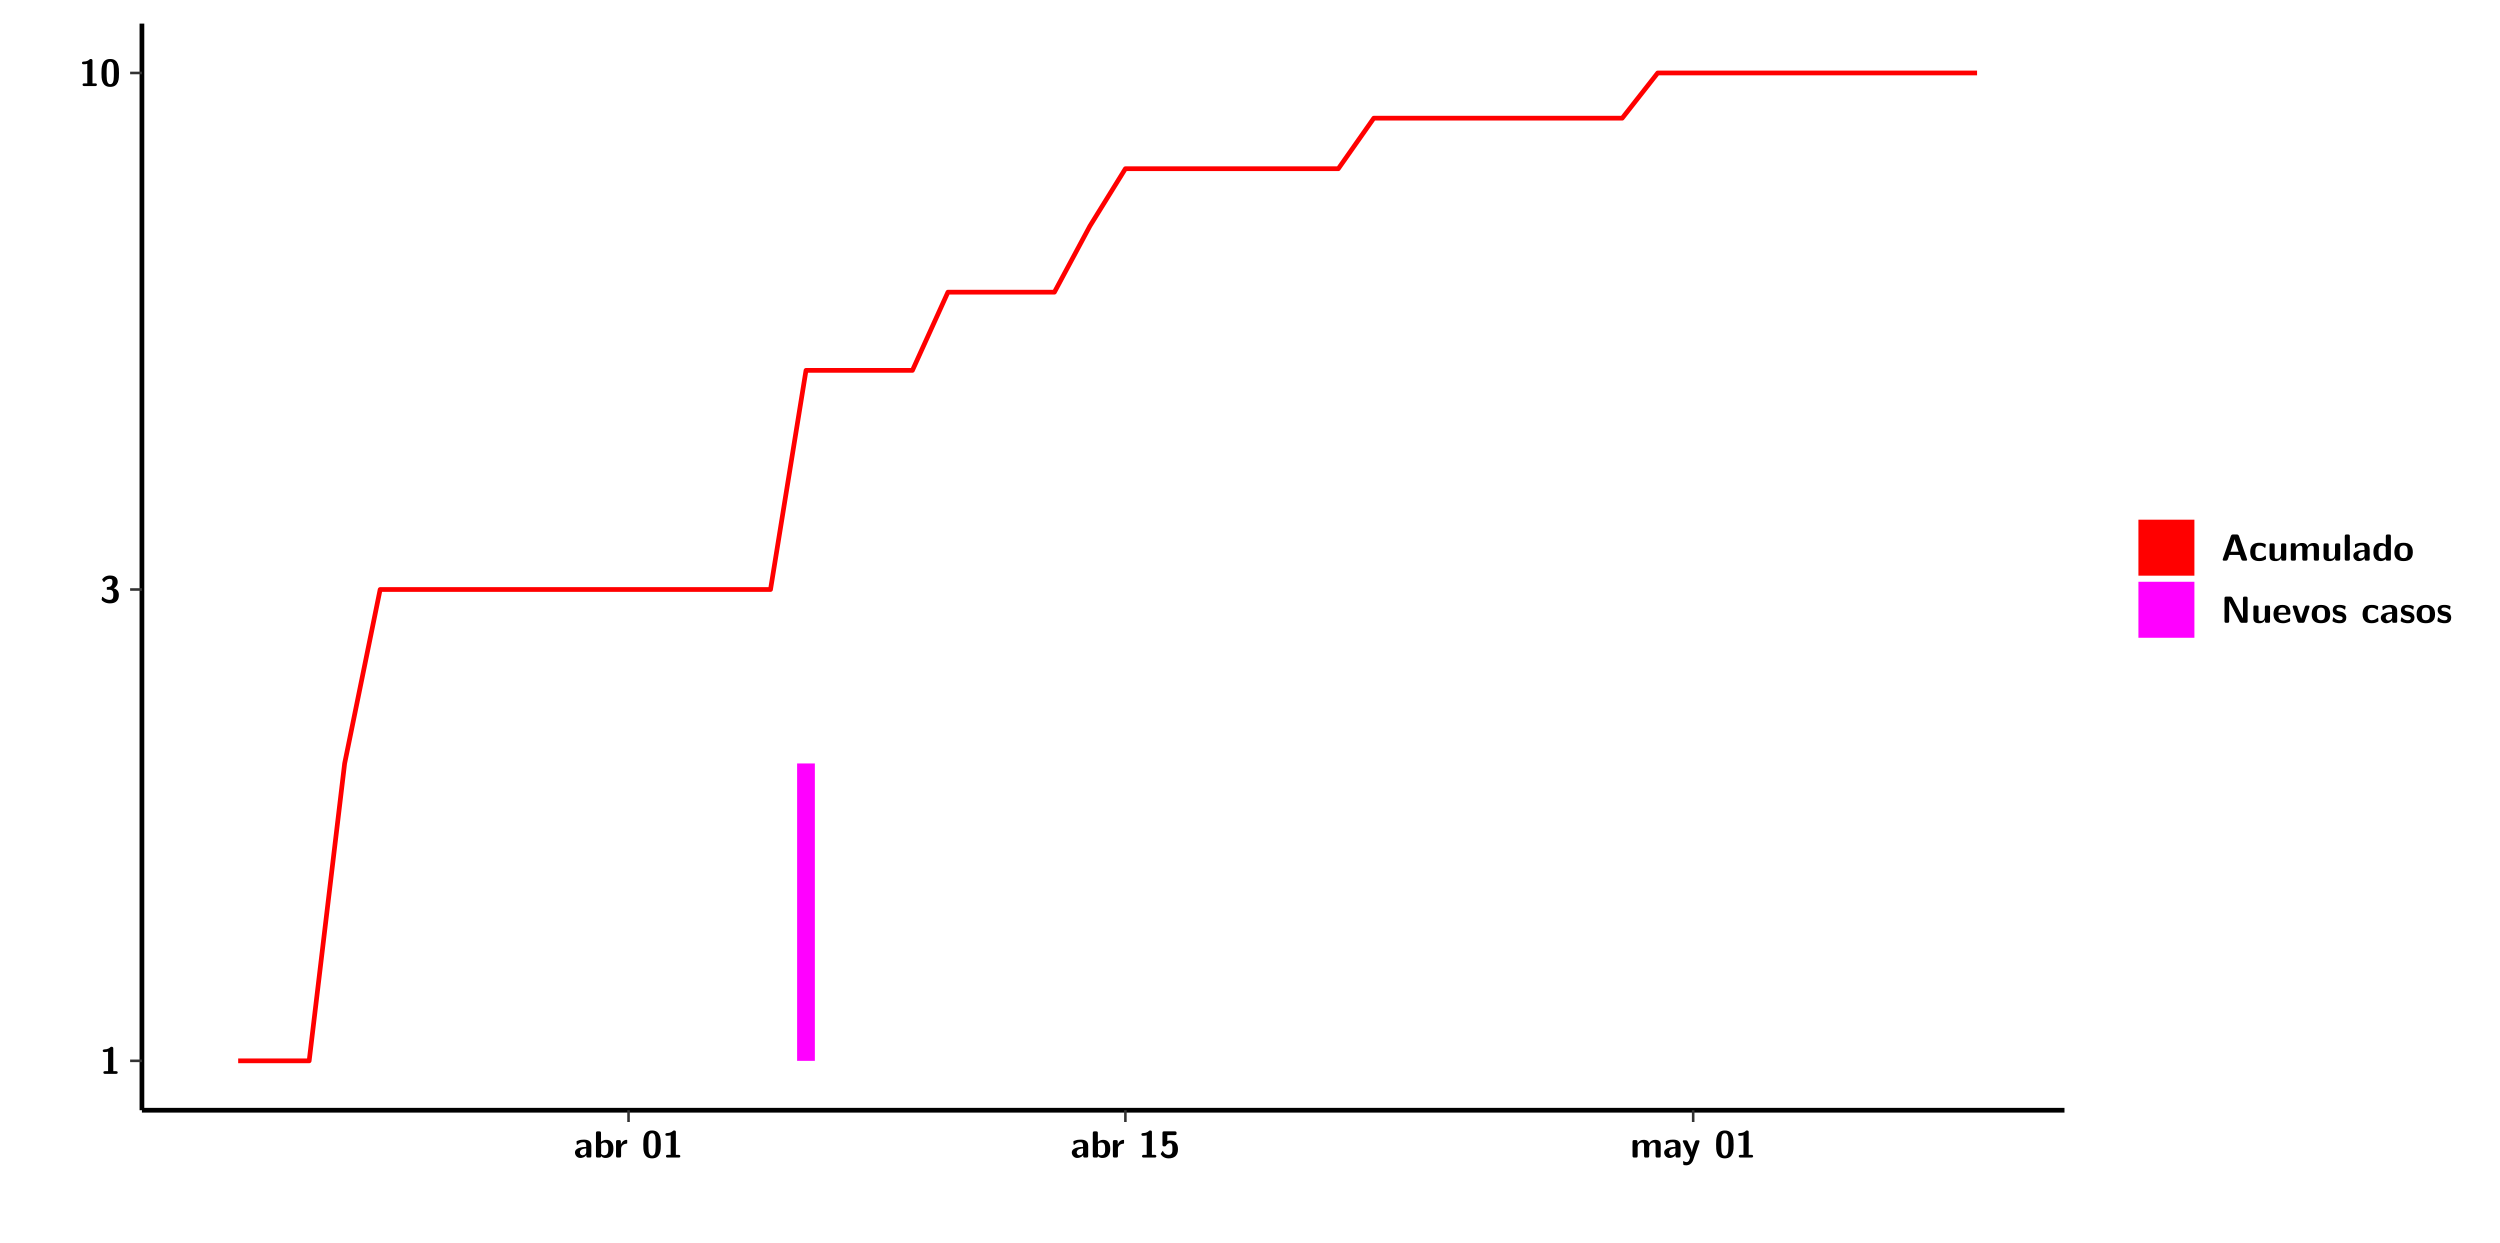
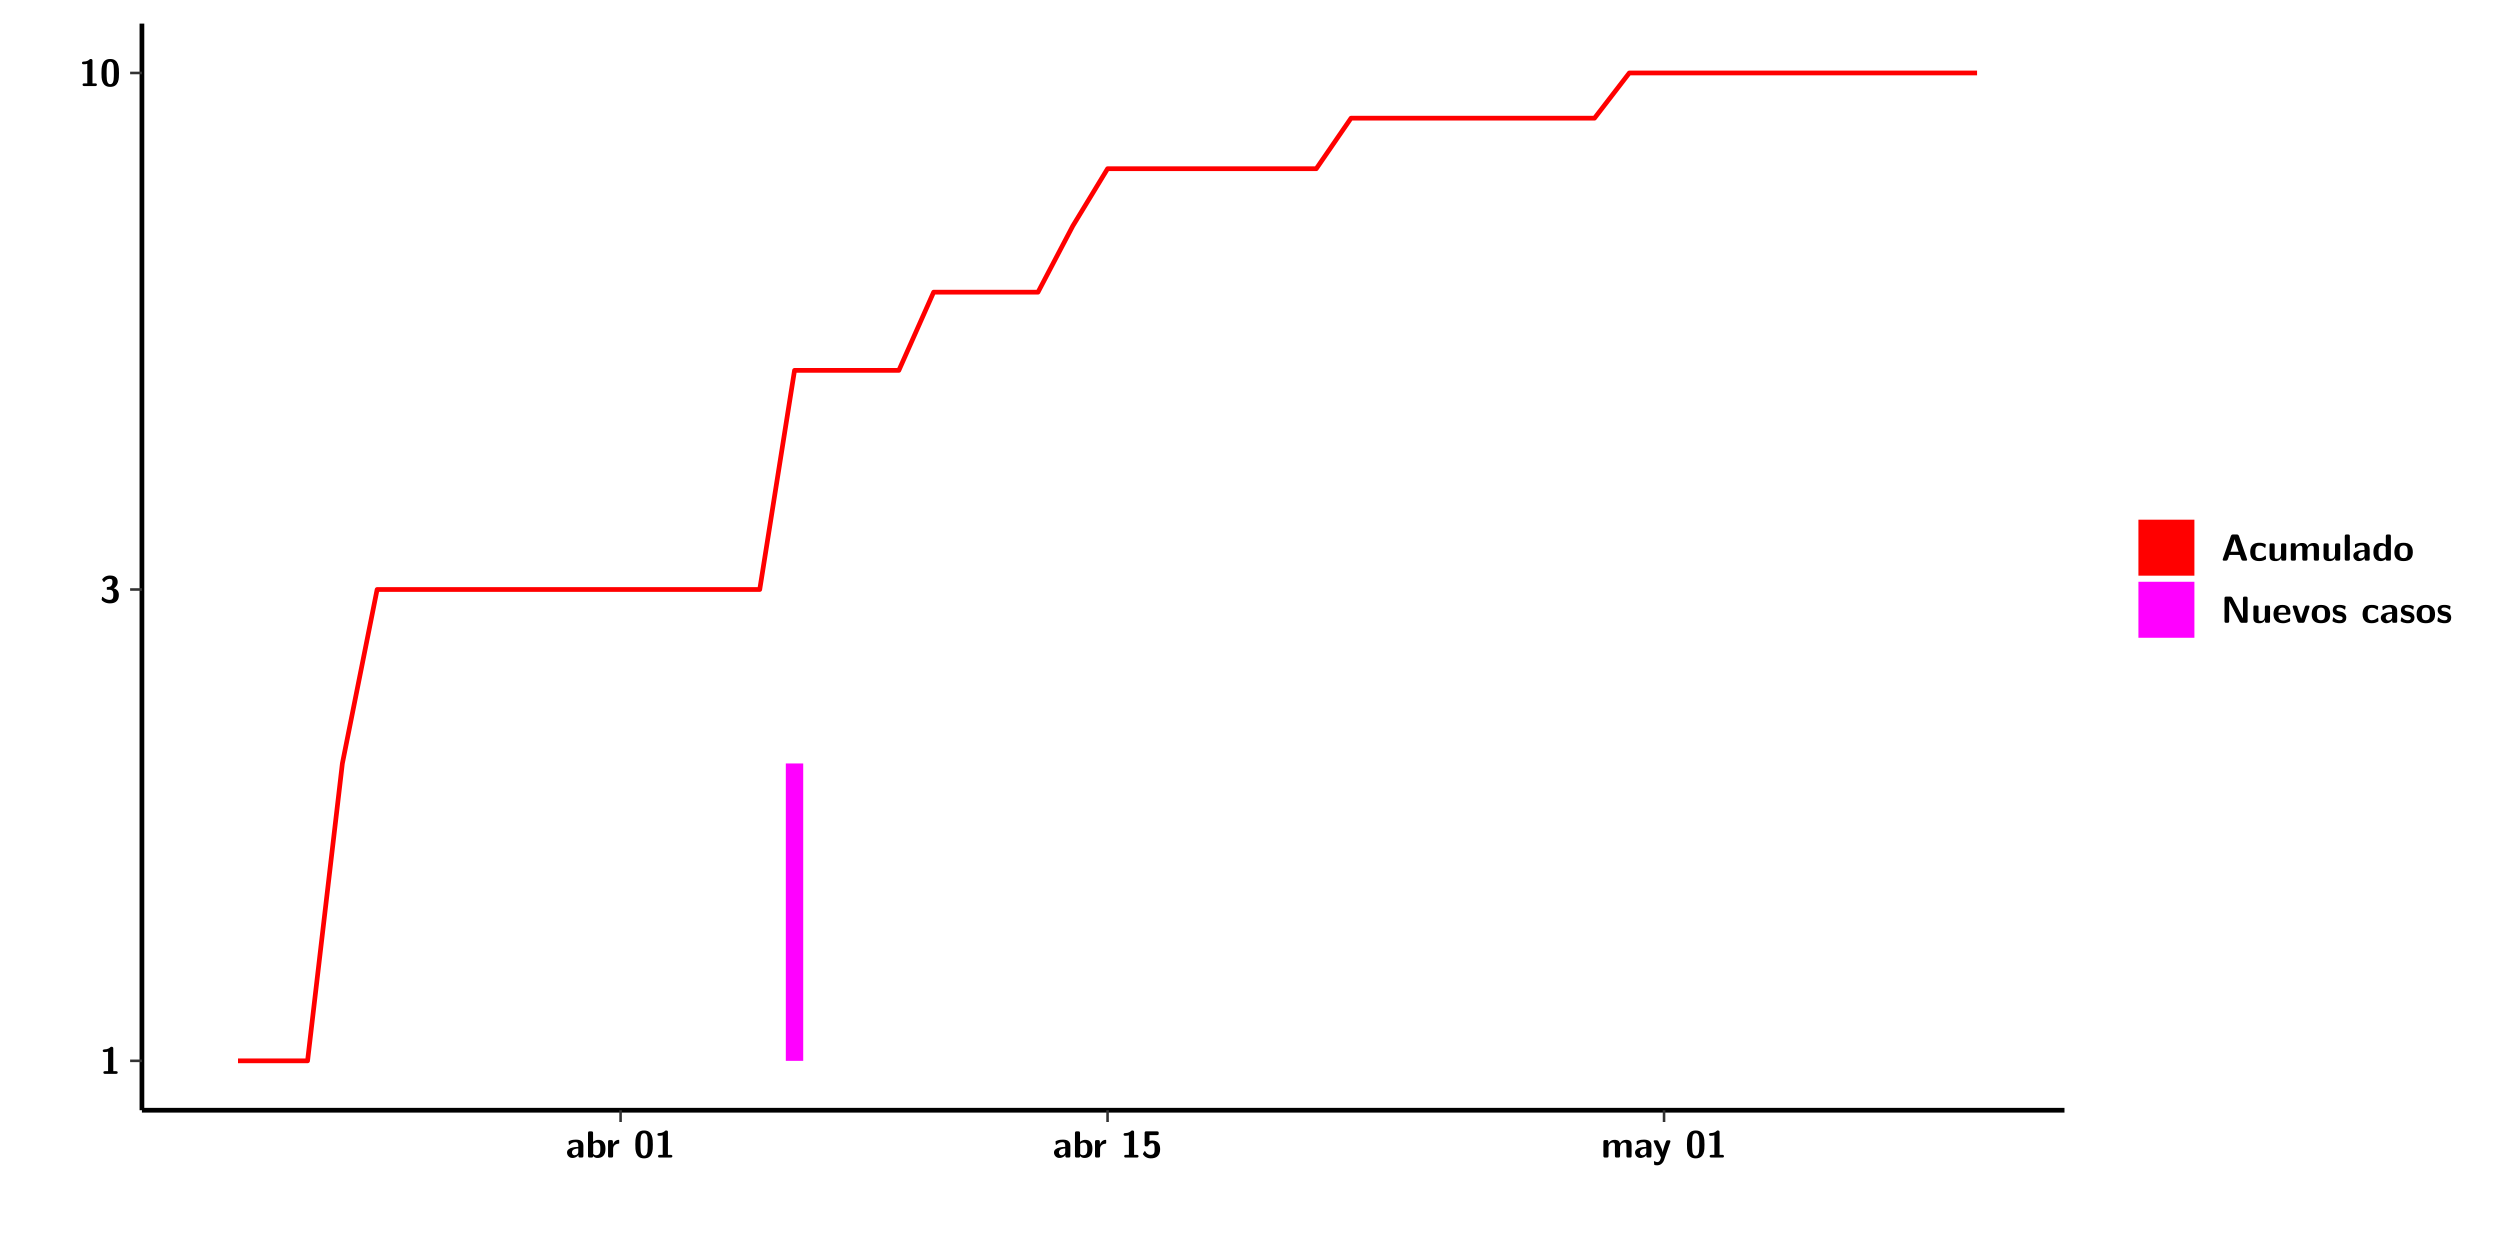
<svg xmlns="http://www.w3.org/2000/svg" xmlns:xlink="http://www.w3.org/1999/xlink" width="579.653pt" height="288pt" viewBox="0 0 579.653 288" version="1.1">
  <defs>
    <g>
      <symbol overflow="visible" id="glyph0-0">
        <path style="stroke:none;" d="" />
      </symbol>
      <symbol overflow="visible" id="glyph0-1">
        <path style="stroke:none;" d="M 3.109 -5.859 C 3.109 -6.016 3.109 -6.281 2.719 -6.281 C 2.547 -6.281 2.516 -6.266 2.406 -6.156 C 2.25 -6.016 1.922 -5.688 1.047 -5.672 C 0.891 -5.672 0.672 -5.609 0.672 -5.359 C 0.672 -5.047 0.969 -5.047 1.094 -5.047 C 1.344 -5.047 1.656 -5.078 1.906 -5.156 L 1.906 -0.625 L 1.234 -0.625 C 1.109 -0.625 0.812 -0.625 0.812 -0.312 C 0.812 0 1.109 0 1.234 0 L 3.719 0 C 3.828 0 4.141 0 4.141 -0.312 C 4.141 -0.625 3.828 -0.625 3.719 -0.625 L 3.109 -0.625 Z M 3.109 -5.859 " />
      </symbol>
      <symbol overflow="visible" id="glyph0-2">
        <path style="stroke:none;" d="M 0.844 -4.859 C 0.906 -4.766 0.953 -4.766 0.969 -4.766 C 1.031 -4.766 1.047 -4.797 1.094 -4.859 C 1.547 -5.5 2.172 -5.5 2.281 -5.5 C 2.844 -5.5 2.922 -5.203 2.922 -4.781 C 2.922 -4.656 2.922 -4.234 2.641 -3.906 C 2.438 -3.656 2.219 -3.641 1.953 -3.625 C 1.859 -3.609 1.688 -3.609 1.672 -3.578 C 1.609 -3.562 1.609 -3.5 1.609 -3.359 L 1.609 -3.203 C 1.609 -2.984 1.609 -2.969 1.844 -2.969 L 2.219 -2.969 C 3.031 -2.969 3.125 -2.469 3.125 -1.797 C 3.125 -1.203 3.062 -0.625 2.266 -0.625 C 1.984 -0.625 1.328 -0.688 0.75 -1.25 C 0.672 -1.328 0.656 -1.328 0.625 -1.328 C 0.531 -1.328 0.516 -1.25 0.516 -1.234 C 0.516 -1.234 0.406 -0.672 0.406 -0.625 C 0.406 -0.516 1.156 0.188 2.312 0.188 C 3.812 0.188 4.406 -0.609 4.406 -1.781 C 4.406 -2.562 3.984 -3.109 3.203 -3.297 C 3.906 -3.688 4.141 -4.266 4.141 -4.766 C 4.141 -6.156 2.891 -6.281 2.328 -6.281 C 1.125 -6.281 0.531 -5.422 0.531 -5.344 C 0.531 -5.297 0.594 -5.219 0.594 -5.219 Z M 0.844 -4.859 " />
      </symbol>
      <symbol overflow="visible" id="glyph0-3">
        <path style="stroke:none;" d="M 4.438 -3 C 4.438 -4.203 4.438 -6.281 2.406 -6.281 C 0.375 -6.281 0.375 -4.219 0.375 -3 C 0.375 -1.812 0.375 0.188 2.406 0.188 C 4.438 0.188 4.438 -1.781 4.438 -3 Z M 2.406 -0.438 C 1.75 -0.438 1.656 -1.25 1.625 -1.484 C 1.562 -1.953 1.562 -2.766 1.562 -3.125 C 1.562 -3.641 1.562 -4.203 1.625 -4.641 C 1.641 -4.875 1.734 -5.641 2.406 -5.641 C 3.047 -5.641 3.156 -4.906 3.188 -4.734 C 3.25 -4.281 3.25 -3.594 3.25 -3.125 C 3.25 -2.625 3.25 -1.953 3.188 -1.469 C 3.156 -1.234 3.062 -0.438 2.406 -0.438 Z M 2.406 -0.438 " />
      </symbol>
      <symbol overflow="visible" id="glyph0-4">
        <path style="stroke:none;" d="M 4.062 -2.766 C 4.062 -4.156 2.734 -4.156 2.297 -4.156 C 1.891 -4.156 1.453 -4.125 0.859 -3.891 C 0.672 -3.797 0.625 -3.781 0.625 -3.688 C 0.625 -3.625 0.688 -3.109 0.688 -3.047 C 0.703 -2.984 0.75 -2.938 0.812 -2.938 C 0.844 -2.938 0.875 -2.969 0.906 -3 C 1.281 -3.391 1.719 -3.578 2.266 -3.578 C 2.734 -3.578 2.875 -3.297 2.875 -2.781 L 2.875 -2.469 C 2.562 -2.469 0.266 -2.453 0.266 -1.172 C 0.266 -0.547 0.766 0.094 1.531 0.094 C 1.828 0.094 2.484 0.016 2.906 -0.594 L 2.906 -0.422 C 2.906 -0.141 2.969 0 3.328 0 L 3.641 0 C 3.984 0 4.062 -0.109 4.062 -0.422 Z M 2.875 -1.344 C 2.875 -0.531 2.047 -0.531 2.016 -0.531 C 1.641 -0.531 1.406 -0.844 1.406 -1.188 C 1.406 -2.047 2.625 -2.109 2.875 -2.109 Z M 2.875 -1.344 " />
      </symbol>
      <symbol overflow="visible" id="glyph0-5">
        <path style="stroke:none;" d="M 1.703 -5.656 C 1.703 -5.938 1.641 -6.078 1.281 -6.078 L 0.953 -6.078 C 0.641 -6.078 0.531 -5.984 0.531 -5.656 L 0.531 -0.422 C 0.531 -0.109 0.625 0 0.953 0 L 1.312 0 C 1.453 0 1.719 0 1.734 -0.344 C 2.125 0.094 2.578 0.094 2.719 0.094 C 4.578 0.094 4.578 -1.594 4.578 -2.031 C 4.578 -2.453 4.578 -4.109 2.938 -4.109 C 2.219 -4.109 1.781 -3.703 1.703 -3.625 Z M 1.734 -3.172 C 1.844 -3.281 2.109 -3.484 2.5 -3.484 C 3.391 -3.484 3.391 -2.672 3.391 -2.016 C 3.391 -1.375 3.391 -0.531 2.406 -0.531 C 2.047 -0.531 1.828 -0.75 1.734 -0.875 Z M 1.734 -3.172 " />
      </symbol>
      <symbol overflow="visible" id="glyph0-6">
        <path style="stroke:none;" d="M 1.703 -2.016 C 1.703 -2.844 2.391 -3.188 2.938 -3.219 C 3.109 -3.234 3.125 -3.234 3.125 -3.469 L 3.125 -3.875 C 3.125 -4.047 3.125 -4.109 2.969 -4.109 C 2.719 -4.109 2.078 -4.031 1.672 -3.078 L 1.656 -3.078 L 1.656 -3.641 C 1.656 -3.922 1.594 -4.062 1.234 -4.062 L 0.953 -4.062 C 0.641 -4.062 0.531 -3.969 0.531 -3.641 L 0.531 -0.422 C 0.531 -0.109 0.625 0 0.953 0 L 1.281 0 C 1.609 0 1.703 -0.109 1.703 -0.422 Z M 1.703 -2.016 " />
      </symbol>
      <symbol overflow="visible" id="glyph0-7">
        <path style="stroke:none;" d="M 1.859 -5.203 L 3.578 -5.203 C 4 -5.203 4 -5.406 4 -5.641 C 4 -5.875 4 -6.078 3.578 -6.078 L 1.141 -6.078 C 0.875 -6.078 0.734 -6.031 0.734 -5.688 L 0.734 -3 C 0.734 -2.609 0.922 -2.594 1.172 -2.594 C 1.391 -2.594 1.469 -2.594 1.594 -2.812 C 1.812 -3.141 2.109 -3.328 2.469 -3.328 C 3.047 -3.328 3.047 -2.656 3.047 -1.969 C 3.047 -1.297 3.047 -0.625 2.125 -0.625 C 1.844 -0.625 1.25 -0.703 0.906 -1.406 C 0.875 -1.453 0.844 -1.5 0.781 -1.5 C 0.719 -1.5 0.703 -1.469 0.656 -1.391 C 0.531 -1.188 0.328 -0.891 0.328 -0.828 C 0.328 -0.75 0.891 0.188 2.141 0.188 C 3.562 0.188 4.328 -0.516 4.328 -1.938 C 4.328 -3.094 3.844 -3.953 2.5 -3.953 C 2.281 -3.953 2.078 -3.922 1.859 -3.844 Z M 1.859 -5.203 " />
      </symbol>
      <symbol overflow="visible" id="glyph0-8">
        <path style="stroke:none;" d="M 7.062 -2.844 C 7.062 -3.75 6.672 -4.109 5.781 -4.109 C 5.156 -4.109 4.688 -3.828 4.359 -3.25 C 4.219 -4.078 3.484 -4.109 3.109 -4.109 C 2.938 -4.109 2.578 -4.109 2.188 -3.828 C 1.906 -3.625 1.734 -3.344 1.672 -3.203 L 1.672 -3.641 C 1.672 -3.922 1.609 -4.062 1.25 -4.062 L 0.953 -4.062 C 0.625 -4.062 0.531 -3.969 0.531 -3.641 L 0.531 -0.422 C 0.531 -0.109 0.625 0 0.953 0 L 1.297 0 C 1.625 0 1.719 -0.109 1.719 -0.422 L 1.719 -2.359 C 1.719 -3.141 2.25 -3.484 2.688 -3.484 C 3.109 -3.484 3.203 -3.297 3.203 -2.828 L 3.203 -0.422 C 3.203 -0.109 3.297 0 3.625 0 L 3.969 0 C 4.297 0 4.391 -0.109 4.391 -0.422 L 4.391 -2.359 C 4.391 -3.141 4.922 -3.484 5.359 -3.484 C 5.781 -3.484 5.875 -3.297 5.875 -2.828 L 5.875 -0.422 C 5.875 -0.109 5.969 0 6.297 0 L 6.641 0 C 6.984 0 7.062 -0.109 7.062 -0.422 Z M 7.062 -2.844 " />
      </symbol>
      <symbol overflow="visible" id="glyph0-9">
        <path style="stroke:none;" d="M 4.109 -3.609 C 4.141 -3.719 4.141 -3.734 4.141 -3.781 C 4.141 -4.016 3.906 -4.016 3.797 -4.016 L 3.609 -4.016 C 3.469 -4.016 3.266 -4.016 3.141 -3.812 C 3.109 -3.766 2.406 -1.828 2.359 -1.25 L 2.344 -1.25 C 2.312 -1.672 1.953 -2.484 1.562 -3.328 C 1.328 -3.891 1.266 -4.016 0.828 -4.016 L 0.594 -4.016 C 0.469 -4.016 0.25 -4.016 0.25 -3.781 C 0.25 -3.75 0.281 -3.688 0.297 -3.641 L 1.953 0 C 1.891 0.188 1.859 0.281 1.828 0.375 C 1.734 0.656 1.578 1.047 1.109 1.047 C 0.812 1.047 0.609 0.922 0.516 0.875 C 0.469 0.844 0.453 0.828 0.422 0.828 C 0.391 0.828 0.312 0.859 0.312 0.969 C 0.312 1.031 0.375 1.641 0.391 1.672 C 0.469 1.781 0.953 1.797 1.094 1.797 C 2.172 1.797 2.609 0.766 2.672 0.547 Z M 4.109 -3.609 " />
      </symbol>
      <symbol overflow="visible" id="glyph0-10">
        <path style="stroke:none;" d="M 4.156 -5.703 C 4.031 -6.078 3.766 -6.078 3.594 -6.078 L 2.828 -6.078 C 2.641 -6.078 2.391 -6.078 2.266 -5.703 L 0.406 -0.406 C 0.375 -0.297 0.375 -0.281 0.375 -0.234 C 0.375 0 0.594 0 0.703 0 L 1.031 0 C 1.188 0 1.453 0 1.578 -0.344 L 1.922 -1.328 L 4.344 -1.328 L 4.641 -0.484 C 4.75 -0.172 4.812 0 5.234 0 L 5.703 0 C 5.828 0 6.047 0 6.047 -0.234 C 6.047 -0.281 6.047 -0.297 6 -0.406 Z M 2.812 -3.938 C 2.938 -4.328 3.062 -4.656 3.125 -4.969 L 3.141 -4.969 C 3.188 -4.766 3.188 -4.75 3.25 -4.547 L 4.078 -2.078 L 2.188 -2.078 Z M 2.812 -3.938 " />
      </symbol>
      <symbol overflow="visible" id="glyph0-11">
        <path style="stroke:none;" d="M 4 -0.438 C 4 -0.531 3.969 -0.938 3.953 -1.047 C 3.953 -1.078 3.938 -1.172 3.844 -1.172 C 3.812 -1.172 3.797 -1.172 3.703 -1.078 C 3.562 -0.953 3.141 -0.594 2.422 -0.594 C 1.516 -0.594 1.516 -1.469 1.516 -2.031 C 1.516 -2.75 1.562 -3.484 2.453 -3.484 C 3.031 -3.484 3.266 -3.344 3.578 -3.078 C 3.688 -2.984 3.703 -2.984 3.734 -2.984 C 3.828 -2.984 3.844 -3.062 3.844 -3.094 C 3.859 -3.172 3.953 -3.656 3.953 -3.703 C 3.953 -3.781 3.891 -3.812 3.75 -3.891 C 3.328 -4.078 3.062 -4.156 2.453 -4.156 C 1.141 -4.156 0.328 -3.547 0.328 -2.016 C 0.328 -0.562 1.078 0.094 2.406 0.094 C 2.641 0.094 3.172 0.094 3.75 -0.203 C 4 -0.344 4 -0.344 4 -0.438 Z M 4 -0.438 " />
      </symbol>
      <symbol overflow="visible" id="glyph0-12">
        <path style="stroke:none;" d="M 4.391 -3.594 C 4.391 -3.875 4.328 -4.016 3.969 -4.016 L 3.609 -4.016 C 3.281 -4.016 3.188 -3.906 3.188 -3.594 L 3.188 -1.516 C 3.188 -0.938 2.891 -0.438 2.266 -0.438 C 1.766 -0.438 1.719 -0.562 1.719 -1.031 L 1.719 -3.594 C 1.719 -3.875 1.656 -4.016 1.297 -4.016 L 0.953 -4.016 C 0.625 -4.016 0.531 -3.922 0.531 -3.594 L 0.531 -1.109 C 0.531 -0.172 1.031 0.094 1.953 0.094 C 2.188 0.094 2.812 0.094 3.219 -0.656 L 3.219 -0.422 C 3.219 -0.141 3.281 0 3.641 0 L 3.969 0 C 4.297 0 4.391 -0.109 4.391 -0.422 Z M 4.391 -3.594 " />
      </symbol>
      <symbol overflow="visible" id="glyph0-13">
        <path style="stroke:none;" d="M 1.703 -5.656 C 1.703 -5.938 1.641 -6.078 1.281 -6.078 L 0.953 -6.078 C 0.641 -6.078 0.531 -5.984 0.531 -5.656 L 0.531 -0.422 C 0.531 -0.109 0.625 0 0.953 0 L 1.281 0 C 1.609 0 1.703 -0.109 1.703 -0.422 Z M 1.703 -5.656 " />
      </symbol>
      <symbol overflow="visible" id="glyph0-14">
        <path style="stroke:none;" d="M 4.375 -5.656 C 4.375 -5.938 4.312 -6.078 3.953 -6.078 L 3.625 -6.078 C 3.297 -6.078 3.203 -5.969 3.203 -5.656 L 3.203 -3.672 C 2.812 -4.047 2.375 -4.109 2.109 -4.109 C 0.328 -4.109 0.328 -2.422 0.328 -2 C 0.328 -1.594 0.328 0.094 2.062 0.094 C 2.422 0.094 2.812 -0.016 3.188 -0.406 C 3.188 -0.094 3.297 0 3.609 0 L 3.953 0 C 4.281 0 4.375 -0.109 4.375 -0.422 Z M 3.188 -1.094 C 3.188 -0.953 3.188 -0.875 2.922 -0.688 C 2.703 -0.547 2.5 -0.531 2.406 -0.531 C 1.516 -0.531 1.516 -1.344 1.516 -2 C 1.516 -2.656 1.516 -3.484 2.5 -3.484 C 2.75 -3.484 2.984 -3.391 3.188 -3.203 Z M 3.188 -1.094 " />
      </symbol>
      <symbol overflow="visible" id="glyph0-15">
        <path style="stroke:none;" d="M 4.547 -1.969 C 4.547 -3.406 3.844 -4.156 2.406 -4.156 C 0.953 -4.156 0.266 -3.391 0.266 -1.969 C 0.266 -0.547 1.031 0.094 2.406 0.094 C 3.781 0.094 4.547 -0.531 4.547 -1.969 Z M 2.406 -0.594 C 1.469 -0.594 1.469 -1.375 1.469 -2.078 C 1.469 -2.75 1.469 -3.531 2.406 -3.531 C 3.344 -3.531 3.344 -2.766 3.344 -2.078 C 3.344 -1.391 3.344 -0.594 2.406 -0.594 Z M 2.406 -0.594 " />
      </symbol>
      <symbol overflow="visible" id="glyph0-16">
        <path style="stroke:none;" d="M 2.656 -5.734 C 2.469 -6.078 2.203 -6.078 2.031 -6.078 L 1.219 -6.078 C 0.906 -6.078 0.797 -5.984 0.797 -5.656 L 0.797 -0.422 C 0.797 -0.109 0.891 0 1.219 0 L 1.453 0 C 1.781 0 1.875 -0.109 1.875 -0.422 L 1.875 -5.016 L 1.891 -5.016 L 4.297 -0.344 C 4.484 0 4.75 0 4.922 0 L 5.734 0 C 6.062 0 6.156 -0.109 6.156 -0.422 L 6.156 -5.656 C 6.156 -5.938 6.094 -6.078 5.734 -6.078 L 5.5 -6.078 C 5.156 -6.078 5.078 -5.969 5.078 -5.656 L 5.078 -1.062 L 5.062 -1.062 Z M 2.656 -5.734 " />
      </symbol>
      <symbol overflow="visible" id="glyph0-17">
        <path style="stroke:none;" d="M 3.781 -1.875 C 3.984 -1.875 4.203 -1.891 4.203 -2.281 C 4.203 -3.406 3.672 -4.156 2.359 -4.156 C 0.969 -4.156 0.266 -3.375 0.266 -2.047 C 0.266 -0.609 1.109 0.094 2.484 0.094 C 2.812 0.094 3.312 0.047 3.891 -0.234 C 4.078 -0.328 4.141 -0.359 4.141 -0.469 C 4.141 -0.531 4.125 -0.781 4.109 -0.844 C 4.078 -1.125 4.062 -1.125 3.984 -1.125 C 3.953 -1.125 3.938 -1.125 3.844 -1.047 C 3.328 -0.594 2.797 -0.531 2.516 -0.531 C 1.531 -0.531 1.422 -1.312 1.391 -1.875 Z M 1.406 -2.344 C 1.422 -2.875 1.609 -3.531 2.359 -3.531 C 3.062 -3.531 3.203 -3.031 3.219 -2.344 Z M 1.406 -2.344 " />
      </symbol>
      <symbol overflow="visible" id="glyph0-18">
        <path style="stroke:none;" d="M 4.109 -3.609 C 4.141 -3.719 4.141 -3.75 4.141 -3.766 C 4.141 -4.016 3.922 -4.016 3.797 -4.016 L 3.609 -4.016 C 3.25 -4.016 3.141 -3.891 3.062 -3.641 L 2.203 -0.984 L 1.328 -3.641 C 1.266 -3.828 1.203 -4.016 0.781 -4.016 L 0.578 -4.016 C 0.453 -4.016 0.234 -4.016 0.234 -3.766 C 0.234 -3.75 0.234 -3.719 0.266 -3.609 L 1.312 -0.375 C 1.438 0 1.703 0 1.859 0 L 2.5 0 C 2.672 0 2.938 0 3.062 -0.375 Z M 4.109 -3.609 " />
      </symbol>
      <symbol overflow="visible" id="glyph0-19">
        <path style="stroke:none;" d="M 3.469 -1.234 C 3.469 -1.734 3.203 -2.031 3.047 -2.172 C 2.703 -2.484 2.391 -2.547 2.031 -2.609 C 1.547 -2.703 1.188 -2.766 1.188 -3.109 C 1.188 -3.469 1.484 -3.547 1.828 -3.547 C 2.406 -3.547 2.719 -3.328 2.953 -3.125 C 3.047 -3.047 3.062 -3.047 3.094 -3.047 C 3.188 -3.047 3.203 -3.125 3.203 -3.156 C 3.219 -3.219 3.312 -3.719 3.312 -3.766 C 3.312 -3.906 2.844 -4.031 2.75 -4.062 C 2.406 -4.156 2.125 -4.156 1.891 -4.156 C 1.5 -4.156 0.328 -4.156 0.328 -2.906 C 0.328 -2.484 0.516 -2.219 0.75 -2 C 1.062 -1.734 1.406 -1.672 1.906 -1.562 C 2.156 -1.531 2.609 -1.453 2.609 -1.062 C 2.609 -0.656 2.266 -0.594 1.922 -0.594 C 1.531 -0.594 1.047 -0.703 0.625 -1.188 C 0.594 -1.234 0.562 -1.266 0.516 -1.266 C 0.422 -1.266 0.406 -1.188 0.391 -1.125 C 0.375 -1.016 0.266 -0.516 0.266 -0.422 C 0.266 -0.266 0.922 -0.062 0.922 -0.047 C 1.406 0.094 1.766 0.094 1.922 0.094 C 2.359 0.094 3.469 0.062 3.469 -1.234 Z M 3.469 -1.234 " />
      </symbol>
    </g>
    <clipPath id="clip1">
      <path d="M 0 0 L 576.008 0 L 576.008 288 L 0 288 Z M 0 0 " />
    </clipPath>
    <clipPath id="clip2">
      <path d="M 32.906 5.477 L 478.672 5.477 L 478.672 257.414 L 32.906 257.414 Z M 32.906 5.477 " />
    </clipPath>
  </defs>
  <g id="surface1">
    <g clip-path="url(#clip1)" clip-rule="nonzero">
      <path style="fill-rule:nonzero;fill:rgb(100%,100%,100%);fill-opacity:1;stroke-width:0.598;stroke-linecap:round;stroke-linejoin:round;stroke:rgb(100%,100%,100%);stroke-opacity:1;stroke-miterlimit:10;" d="M 0 0 L 0 288.004 L 576.008 288.004 L 576.008 0 Z M 0 0 " transform="matrix(1,0,0,-1,0,288)" />
    </g>
    <g clip-path="url(#clip2)" clip-rule="nonzero">
      <path style=" stroke:none;fill-rule:nonzero;fill:rgb(100%,100%,100%);fill-opacity:1;" d="M 32.906 257.414 L 32.906 5.477 L 478.672 5.477 L 478.672 257.414 Z M 32.906 257.414 " />
    </g>
-     <path style=" stroke:none;fill-rule:nonzero;fill:rgb(100%,0%,100%);fill-opacity:1;" d="M 184.82 245.969 L 184.82 177.016 L 188.934 177.016 L 188.934 245.969 Z M 184.82 245.969 " />
-     <path style="fill:none;stroke-width:1.096;stroke-linecap:butt;stroke-linejoin:round;stroke:rgb(100%,0%,0%);stroke-opacity:1;stroke-miterlimit:10;" d="M 55.223 42.031 L 71.684 42.031 L 79.91 110.984 L 88.141 151.316 L 178.652 151.316 L 186.883 202.125 L 211.559 202.125 L 219.789 220.258 L 244.477 220.258 L 252.707 235.59 L 260.934 248.879 L 310.301 248.879 L 318.531 260.598 L 376.125 260.598 L 384.355 271.078 L 458.406 271.078 " transform="matrix(1,0,0,-1,0,288)" />
+     <path style=" stroke:none;fill-rule:nonzero;fill:rgb(100%,0%,100%);fill-opacity:1;" d="M 182.199 245.969 L 182.199 177.016 L 186.234 177.016 L 186.234 245.969 Z M 182.199 245.969 " />
+     <path style="fill:none;stroke-width:1.096;stroke-linecap:butt;stroke-linejoin:round;stroke:rgb(100%,0%,0%);stroke-opacity:1;stroke-miterlimit:10;" d="M 55.184 42.031 L 71.312 42.031 L 79.383 110.984 L 87.441 151.316 L 176.152 151.316 L 184.223 202.125 L 208.41 202.125 L 216.473 220.258 L 240.672 220.258 L 248.73 235.59 L 256.801 248.879 L 305.191 248.879 L 313.25 260.598 L 369.699 260.598 L 377.77 271.078 L 458.406 271.078 " transform="matrix(1,0,0,-1,0,288)" />
    <path style="fill:none;stroke-width:1.096;stroke-linecap:butt;stroke-linejoin:round;stroke:rgb(0%,0%,0%);stroke-opacity:1;stroke-miterlimit:10;" d="M 32.906 30.586 L 32.906 282.523 " transform="matrix(1,0,0,-1,0,288)" />
    <g style="fill:rgb(0%,0%,0%);fill-opacity:1;">
      <use xlink:href="#glyph0-1" x="23.153" y="248.986" />
    </g>
    <g style="fill:rgb(0%,0%,0%);fill-opacity:1;">
      <use xlink:href="#glyph0-2" x="23.153" y="139.716" />
    </g>
    <g style="fill:rgb(0%,0%,0%);fill-opacity:1;">
      <use xlink:href="#glyph0-1" x="18.331" y="19.955" />
      <use xlink:href="#glyph0-3" x="23.153" y="19.955" />
    </g>
    <path style="fill:none;stroke-width:0.598;stroke-linecap:butt;stroke-linejoin:round;stroke:rgb(20%,20%,20%);stroke-opacity:1;stroke-miterlimit:10;" d="M 30.168 42.031 L 32.906 42.031 " transform="matrix(1,0,0,-1,0,288)" />
    <path style="fill:none;stroke-width:0.598;stroke-linecap:butt;stroke-linejoin:round;stroke:rgb(20%,20%,20%);stroke-opacity:1;stroke-miterlimit:10;" d="M 30.168 151.316 L 32.906 151.316 " transform="matrix(1,0,0,-1,0,288)" />
    <path style="fill:none;stroke-width:0.598;stroke-linecap:butt;stroke-linejoin:round;stroke:rgb(20%,20%,20%);stroke-opacity:1;stroke-miterlimit:10;" d="M 30.168 271.078 L 32.906 271.078 " transform="matrix(1,0,0,-1,0,288)" />
    <path style="fill:none;stroke-width:1.096;stroke-linecap:butt;stroke-linejoin:round;stroke:rgb(0%,0%,0%);stroke-opacity:1;stroke-miterlimit:10;" d="M 32.906 30.586 L 478.672 30.586 " transform="matrix(1,0,0,-1,0,288)" />
-     <path style="fill:none;stroke-width:0.598;stroke-linecap:butt;stroke-linejoin:round;stroke:rgb(20%,20%,20%);stroke-opacity:1;stroke-miterlimit:10;" d="M 145.734 27.848 L 145.734 30.586 " transform="matrix(1,0,0,-1,0,288)" />
-     <path style="fill:none;stroke-width:0.598;stroke-linecap:butt;stroke-linejoin:round;stroke:rgb(20%,20%,20%);stroke-opacity:1;stroke-miterlimit:10;" d="M 260.934 27.848 L 260.934 30.586 " transform="matrix(1,0,0,-1,0,288)" />
-     <path style="fill:none;stroke-width:0.598;stroke-linecap:butt;stroke-linejoin:round;stroke:rgb(20%,20%,20%);stroke-opacity:1;stroke-miterlimit:10;" d="M 392.582 27.848 L 392.582 30.586 " transform="matrix(1,0,0,-1,0,288)" />
+     <path style="fill:none;stroke-width:0.598;stroke-linecap:butt;stroke-linejoin:round;stroke:rgb(20%,20%,20%);stroke-opacity:1;stroke-miterlimit:10;" d="M 143.891 27.848 L 143.891 30.586 " transform="matrix(1,0,0,-1,0,288)" />
+     <path style="fill:none;stroke-width:0.598;stroke-linecap:butt;stroke-linejoin:round;stroke:rgb(20%,20%,20%);stroke-opacity:1;stroke-miterlimit:10;" d="M 256.801 27.848 L 256.801 30.586 " transform="matrix(1,0,0,-1,0,288)" />
+     <path style="fill:none;stroke-width:0.598;stroke-linecap:butt;stroke-linejoin:round;stroke:rgb(20%,20%,20%);stroke-opacity:1;stroke-miterlimit:10;" d="M 385.828 27.848 L 385.828 30.586 " transform="matrix(1,0,0,-1,0,288)" />
    <g style="fill:rgb(0%,0%,0%);fill-opacity:1;">
-       <use xlink:href="#glyph0-4" x="133.045" y="268.394" />
-       <use xlink:href="#glyph0-5" x="137.648" y="268.394" />
+       <use xlink:href="#glyph0-4" x="131.202" y="268.394" />
+       <use xlink:href="#glyph0-5" x="135.805" y="268.394" />
    </g>
    <g style="fill:rgb(0%,0%,0%);fill-opacity:1;">
-       <use xlink:href="#glyph0-6" x="142.304" y="268.394" />
+       <use xlink:href="#glyph0-6" x="140.452" y="268.394" />
    </g>
    <g style="fill:rgb(0%,0%,0%);fill-opacity:1;">
-       <use xlink:href="#glyph0-3" x="148.776" y="268.394" />
-       <use xlink:href="#glyph0-1" x="153.598" y="268.394" />
+       <use xlink:href="#glyph0-3" x="146.933" y="268.394" />
+       <use xlink:href="#glyph0-1" x="151.755" y="268.394" />
    </g>
    <g style="fill:rgb(0%,0%,0%);fill-opacity:1;">
-       <use xlink:href="#glyph0-4" x="248.243" y="268.394" />
-       <use xlink:href="#glyph0-5" x="252.846" y="268.394" />
+       <use xlink:href="#glyph0-4" x="244.109" y="268.394" />
+       <use xlink:href="#glyph0-5" x="248.712" y="268.394" />
    </g>
    <g style="fill:rgb(0%,0%,0%);fill-opacity:1;">
-       <use xlink:href="#glyph0-6" x="257.502" y="268.394" />
+       <use xlink:href="#glyph0-6" x="253.359" y="268.394" />
    </g>
    <g style="fill:rgb(0%,0%,0%);fill-opacity:1;">
-       <use xlink:href="#glyph0-1" x="263.974" y="268.394" />
-       <use xlink:href="#glyph0-7" x="268.796" y="268.394" />
+       <use xlink:href="#glyph0-1" x="259.84" y="268.394" />
+       <use xlink:href="#glyph0-7" x="264.662" y="268.394" />
    </g>
    <g style="fill:rgb(0%,0%,0%);fill-opacity:1;">
-       <use xlink:href="#glyph0-8" x="377.99" y="268.394" />
-       <use xlink:href="#glyph0-4" x="385.588" y="268.394" />
+       <use xlink:href="#glyph0-8" x="371.236" y="268.394" />
+       <use xlink:href="#glyph0-4" x="378.834" y="268.394" />
    </g>
    <g style="fill:rgb(0%,0%,0%);fill-opacity:1;">
-       <use xlink:href="#glyph0-9" x="389.919" y="268.394" />
+       <use xlink:href="#glyph0-9" x="383.165" y="268.394" />
    </g>
    <g style="fill:rgb(0%,0%,0%);fill-opacity:1;">
-       <use xlink:href="#glyph0-3" x="397.52" y="268.394" />
-       <use xlink:href="#glyph0-1" x="402.342" y="268.394" />
+       <use xlink:href="#glyph0-3" x="390.766" y="268.394" />
+       <use xlink:href="#glyph0-1" x="395.588" y="268.394" />
    </g>
    <path style=" stroke:none;fill-rule:nonzero;fill:rgb(100%,100%,100%);fill-opacity:1;" d="M 489.629 154.062 L 489.629 108.828 L 570.527 108.828 L 570.527 154.062 Z M 489.629 154.062 " />
    <path style=" stroke:none;fill-rule:nonzero;fill:rgb(100%,0%,0%);fill-opacity:1;" d="M 495.816 133.477 L 495.816 120.496 L 508.797 120.496 L 508.797 133.477 Z M 495.816 133.477 " />
    <path style=" stroke:none;fill-rule:nonzero;fill:rgb(100%,0%,100%);fill-opacity:1;" d="M 495.816 147.875 L 495.816 134.891 L 508.797 134.891 L 508.797 147.875 Z M 495.816 147.875 " />
    <g style="fill:rgb(0%,0%,0%);fill-opacity:1;">
      <use xlink:href="#glyph0-10" x="514.979" y="130.002" />
      <use xlink:href="#glyph0-11" x="521.408" y="130.002" />
      <use xlink:href="#glyph0-12" x="525.694" y="130.002" />
      <use xlink:href="#glyph0-8" x="530.613" y="130.002" />
      <use xlink:href="#glyph0-12" x="538.212" y="130.002" />
      <use xlink:href="#glyph0-13" x="543.131" y="130.002" />
      <use xlink:href="#glyph0-4" x="545.372" y="130.002" />
      <use xlink:href="#glyph0-14" x="549.975" y="130.002" />
      <use xlink:href="#glyph0-15" x="554.894" y="130.002" />
    </g>
    <g style="fill:rgb(0%,0%,0%);fill-opacity:1;">
      <use xlink:href="#glyph0-16" x="514.979" y="144.408" />
      <use xlink:href="#glyph0-12" x="521.944" y="144.408" />
      <use xlink:href="#glyph0-17" x="526.864" y="144.408" />
      <use xlink:href="#glyph0-18" x="531.345" y="144.408" />
      <use xlink:href="#glyph0-15" x="535.728" y="144.408" />
      <use xlink:href="#glyph0-19" x="540.55" y="144.408" />
    </g>
    <g style="fill:rgb(0%,0%,0%);fill-opacity:1;">
      <use xlink:href="#glyph0-11" x="547.465" y="144.408" />
      <use xlink:href="#glyph0-4" x="551.751" y="144.408" />
      <use xlink:href="#glyph0-19" x="556.354" y="144.408" />
      <use xlink:href="#glyph0-15" x="560.051" y="144.408" />
      <use xlink:href="#glyph0-19" x="564.872" y="144.408" />
    </g>
  </g>
</svg>
